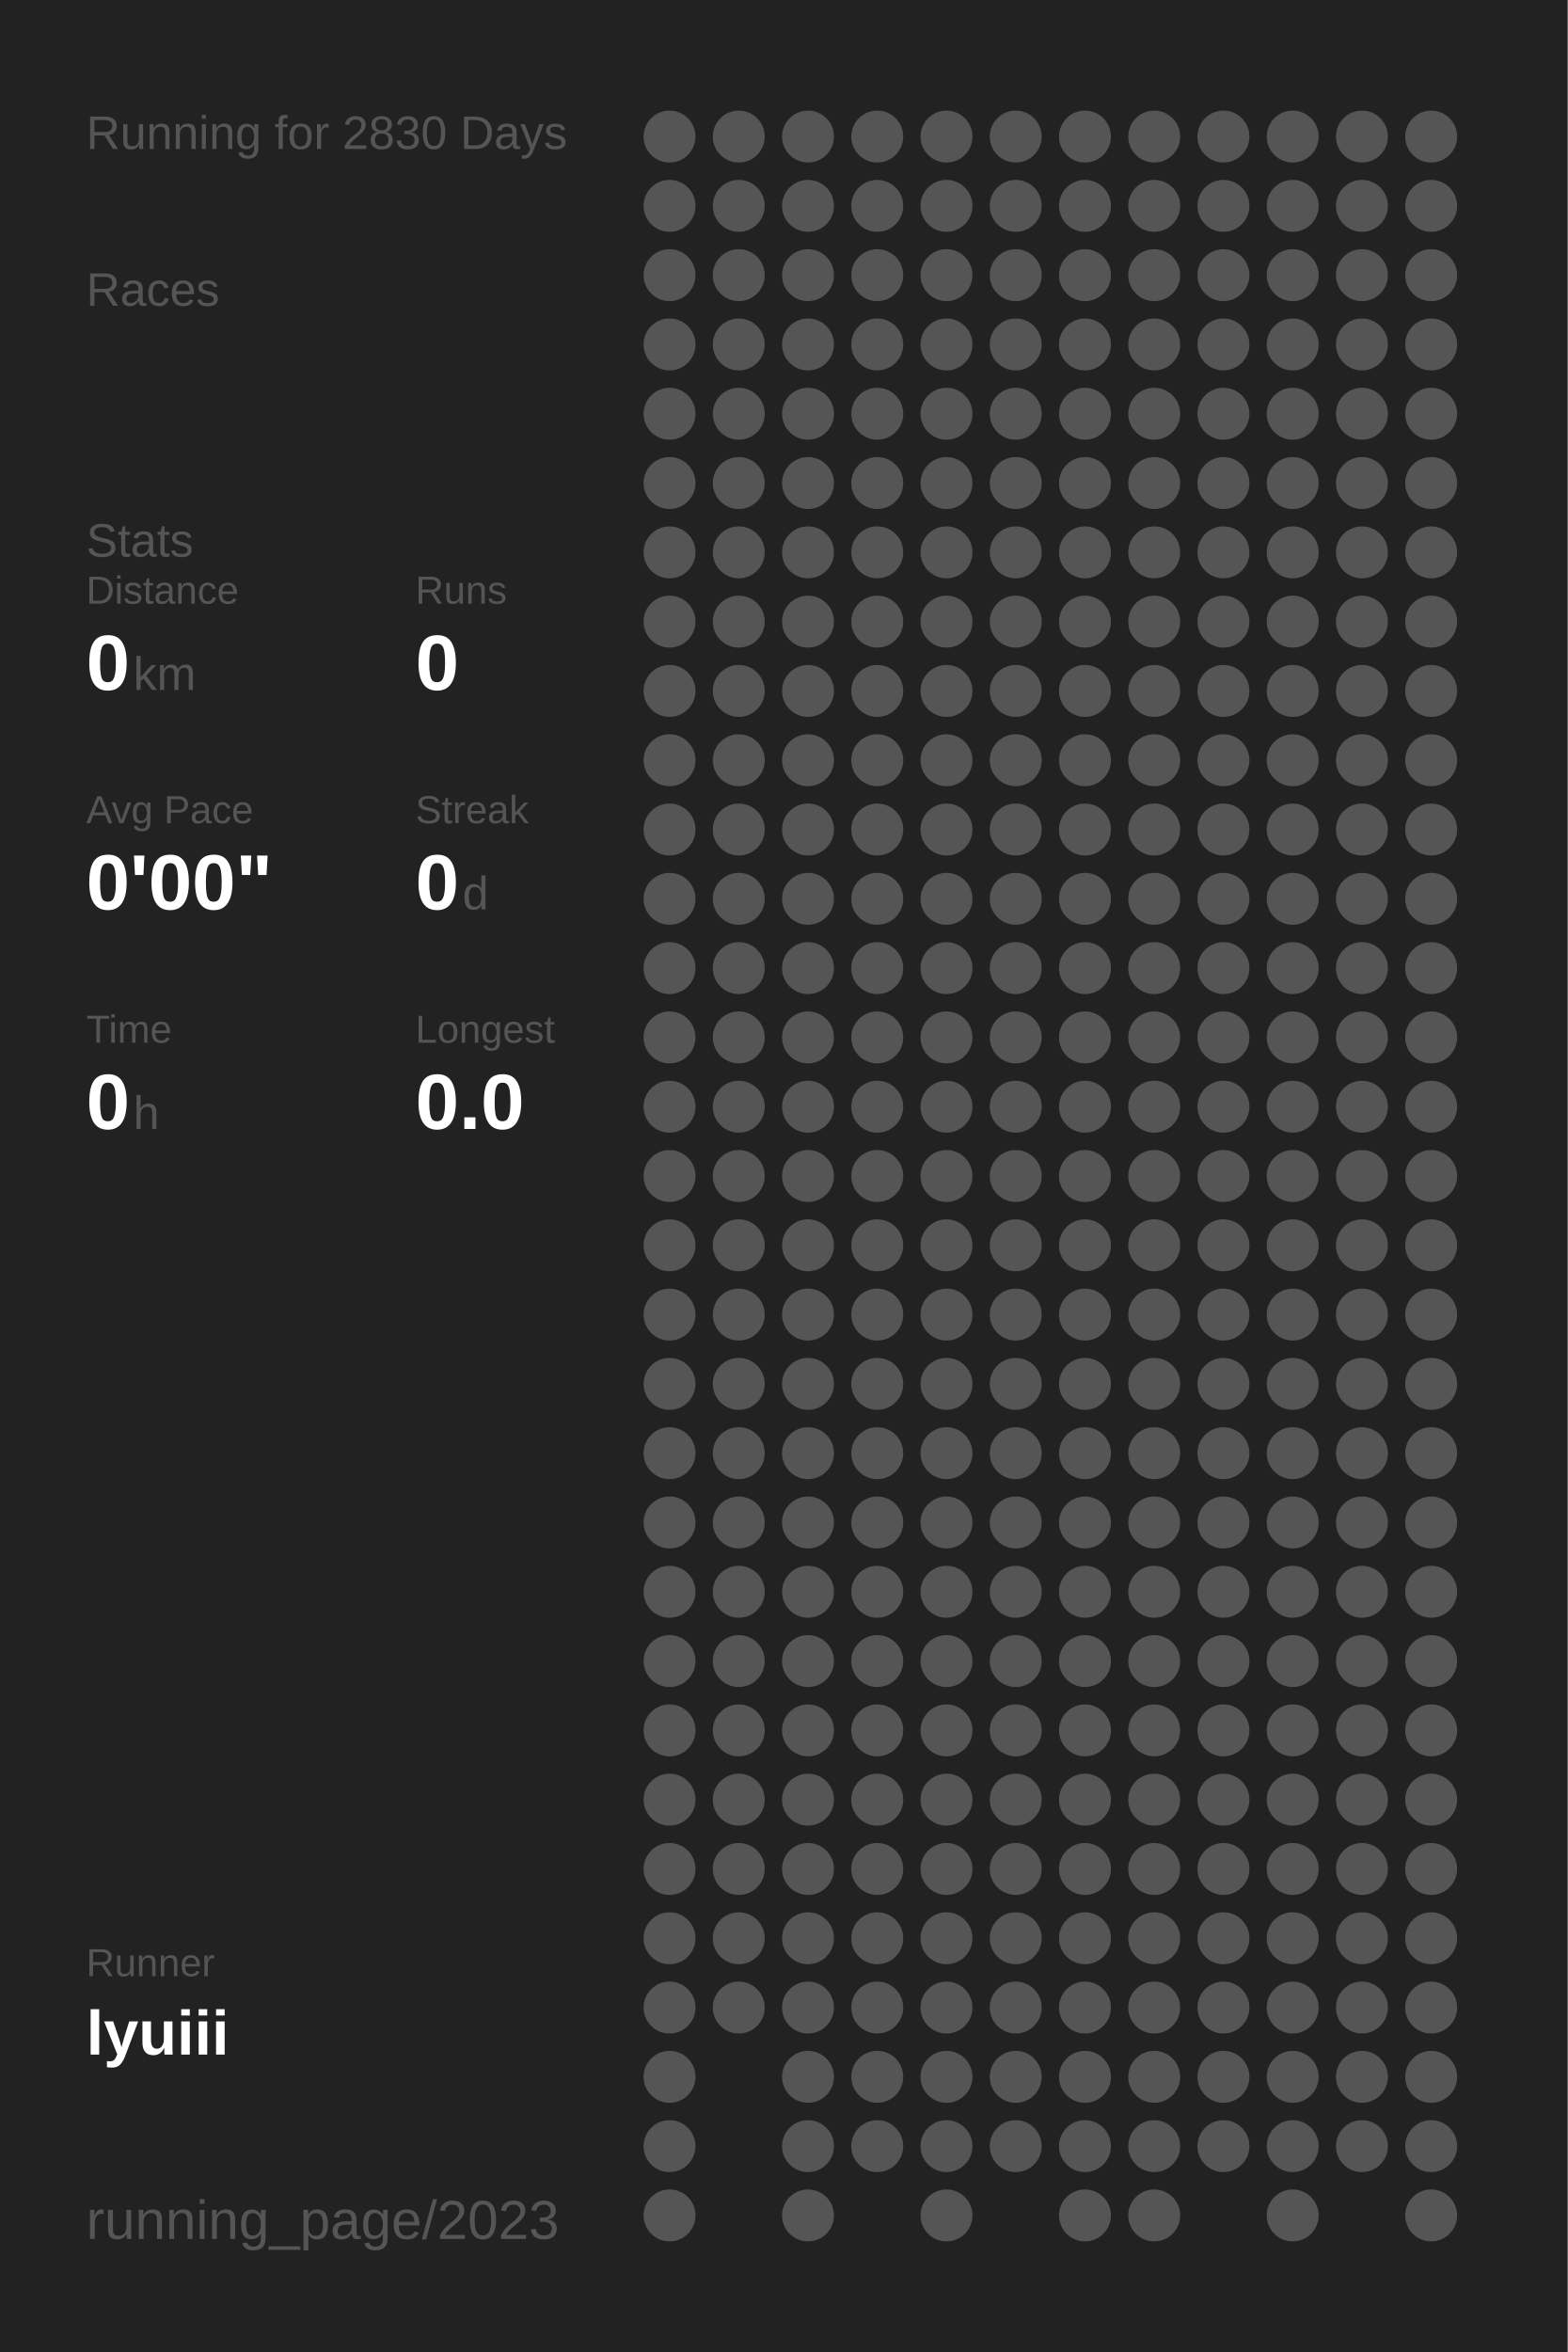
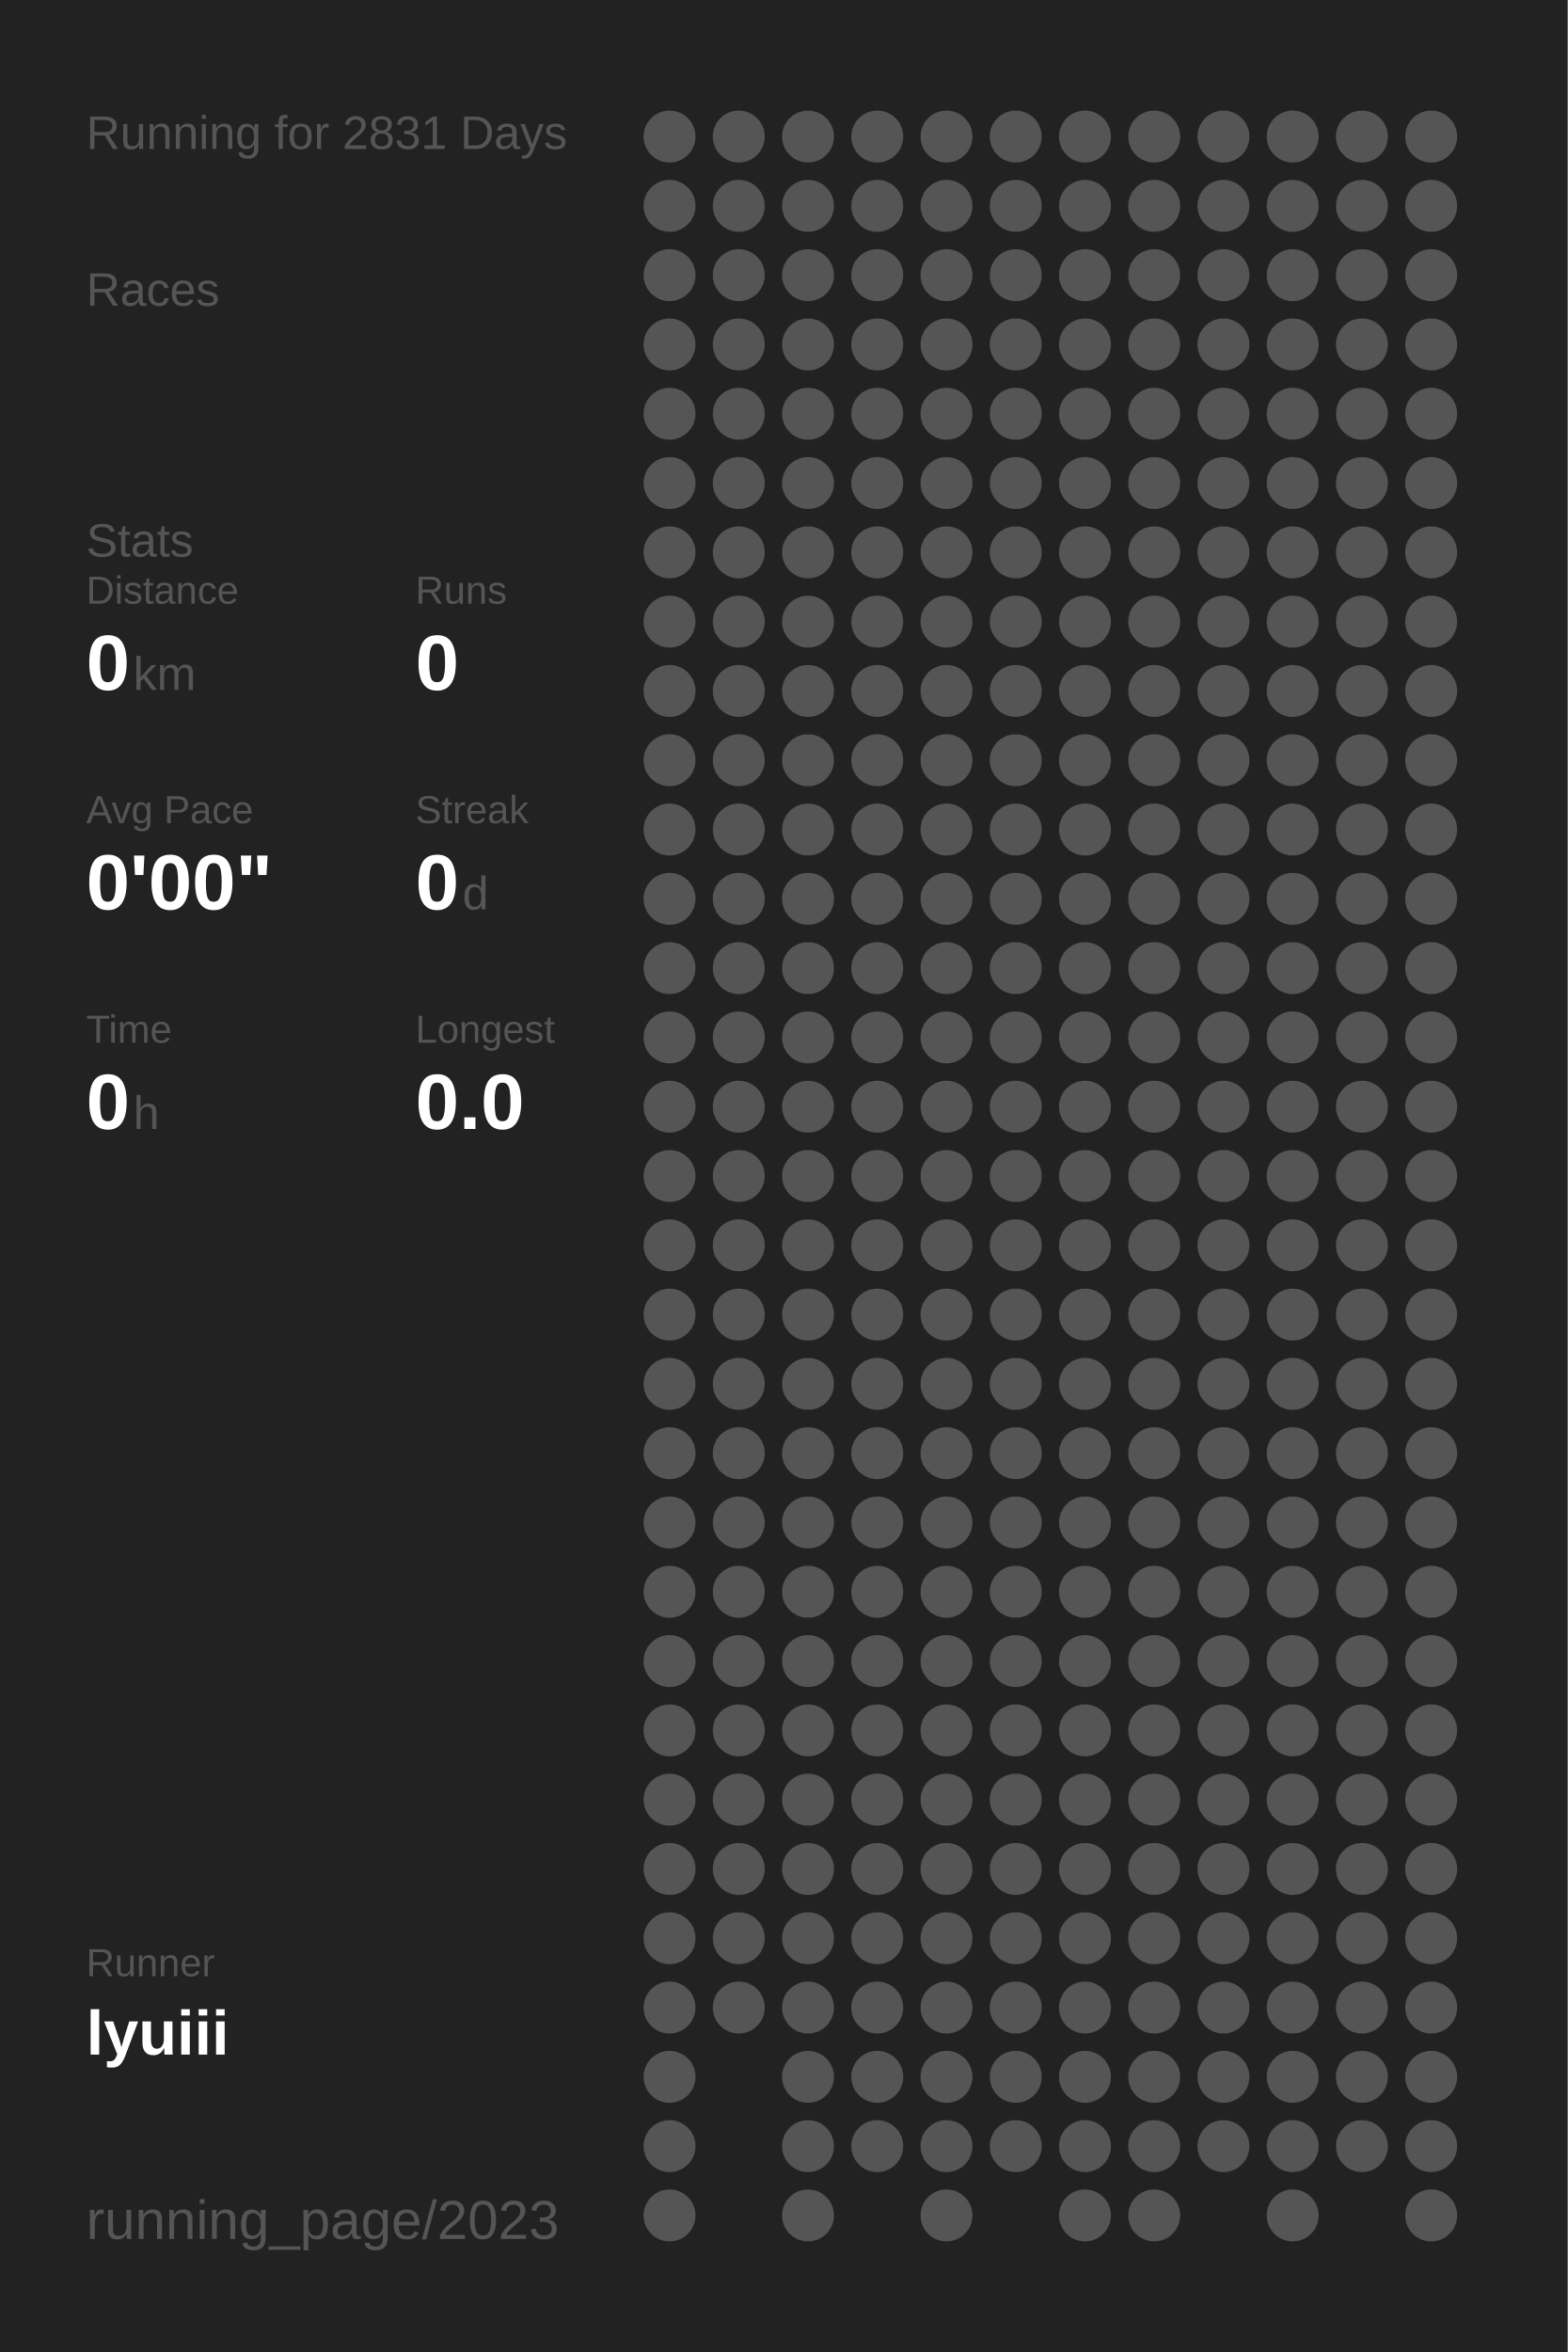
<svg xmlns="http://www.w3.org/2000/svg" baseProfile="full" height="300mm" version="1.1" viewBox="0,0,200,300" width="200mm">
  <defs />
  <rect fill="#222222" height="300" width="200" x="0" y="0" />
-   <text fill="#555555" style="font-size:6px; font-family:Arial;" x="11" y="19">Running for 2830 Days</text>
+   <text fill="#555555" style="font-size:6px; font-family:Arial;" x="11" y="19">Running for 2831 Days</text>
  <text fill="#555555" style="font-size:6px; font-family:Arial;" x="11" y="39">Races</text>
  <text fill="#555555" style="font-size:6px; font-family:Arial;" x="11" y="71">Stats</text>
  <text fill="#555555" style="font-size:5px; font-family:Arial;" x="11" y="77">Distance</text>
  <text fill="#FFFFFF" style="font-size:10px; font-family:Arial; font-weight:bold;" x="11" y="88">0</text>
  <text fill="#555555" style="font-size:6px; font-family:Arial;" x="17" y="88">km</text>
  <text fill="#555555" style="font-size:5px; font-family:Arial;" x="53" y="77">Runs</text>
  <text fill="#FFFFFF" style="font-size:10px; font-family:Arial; font-weight:bold;" x="53" y="88">0</text>
  <text fill="#555555" style="font-size:5px; font-family:Arial;" x="11" y="105">Avg Pace</text>
  <text fill="#FFFFFF" style="font-size:10px; font-family:Arial; font-weight:bold;" x="11" y="116">0'00"</text>
  <text fill="#555555" style="font-size:5px; font-family:Arial;" x="53" y="105">Streak</text>
  <text fill="#FFFFFF" style="font-size:10px; font-family:Arial; font-weight:bold;" x="53" y="116">0</text>
  <text fill="#555555" style="font-size:6px; font-family:Arial;" x="59" y="116">d</text>
  <text fill="#555555" style="font-size:5px; font-family:Arial;" x="11" y="133">Time</text>
  <text fill="#FFFFFF" style="font-size:10px; font-family:Arial; font-weight:bold;" x="11" y="144">0</text>
  <text fill="#555555" style="font-size:6px; font-family:Arial;" x="17" y="144">h</text>
  <text fill="#555555" style="font-size:5px; font-family:Arial;" x="53" y="133">Longest</text>
  <text fill="#FFFFFF" style="font-size:10px; font-family:Arial; font-weight:bold;" x="53" y="144">0.0</text>
  <text fill="#555555" style="font-size:5px; font-family:Arial;" x="11" y="252.065">Runner</text>
  <text fill="#FFFFFF" style="font-size:8px; font-family:Arial; font-weight:bold;" x="11" y="262.065">lyuiii</text>
  <text fill="#555555" style="font-size:7px; font-family:Arial;" x="11" y="285.581">running_page/2023</text>
  <circle cx="85.417" cy="17.419" fill="#555555" r="3.312" />
  <circle cx="85.417" cy="26.258" fill="#555555" r="3.312" />
  <circle cx="85.417" cy="35.097" fill="#555555" r="3.312" />
  <circle cx="85.417" cy="43.935" fill="#555555" r="3.312" />
  <circle cx="85.417" cy="52.774" fill="#555555" r="3.312" />
  <circle cx="85.417" cy="61.613" fill="#555555" r="3.312" />
  <circle cx="85.417" cy="70.452" fill="#555555" r="3.312" />
  <circle cx="85.417" cy="79.29" fill="#555555" r="3.312" />
  <circle cx="85.417" cy="88.129" fill="#555555" r="3.312" />
  <circle cx="85.417" cy="96.968" fill="#555555" r="3.312" />
  <circle cx="85.417" cy="105.806" fill="#555555" r="3.312" />
  <circle cx="85.417" cy="114.645" fill="#555555" r="3.312" />
  <circle cx="85.417" cy="123.484" fill="#555555" r="3.312" />
  <circle cx="85.417" cy="132.323" fill="#555555" r="3.312" />
  <circle cx="85.417" cy="141.161" fill="#555555" r="3.312" />
  <circle cx="85.417" cy="150" fill="#555555" r="3.312" />
  <circle cx="85.417" cy="158.839" fill="#555555" r="3.312" />
  <circle cx="85.417" cy="167.677" fill="#555555" r="3.312" />
  <circle cx="85.417" cy="176.516" fill="#555555" r="3.312" />
  <circle cx="85.417" cy="185.355" fill="#555555" r="3.312" />
  <circle cx="85.417" cy="194.194" fill="#555555" r="3.312" />
  <circle cx="85.417" cy="203.032" fill="#555555" r="3.312" />
  <circle cx="85.417" cy="211.871" fill="#555555" r="3.312" />
  <circle cx="85.417" cy="220.71" fill="#555555" r="3.312" />
  <circle cx="85.417" cy="229.548" fill="#555555" r="3.312" />
  <circle cx="85.417" cy="238.387" fill="#555555" r="3.312" />
  <circle cx="85.417" cy="247.226" fill="#555555" r="3.312" />
  <circle cx="85.417" cy="256.065" fill="#555555" r="3.312" />
  <circle cx="85.417" cy="264.903" fill="#555555" r="3.312" />
  <circle cx="85.417" cy="273.742" fill="#555555" r="3.312" />
  <circle cx="85.417" cy="282.581" fill="#555555" r="3.312" />
  <circle cx="94.25" cy="17.419" fill="#555555" r="3.312" />
  <circle cx="94.25" cy="26.258" fill="#555555" r="3.312" />
  <circle cx="94.25" cy="35.097" fill="#555555" r="3.312" />
  <circle cx="94.25" cy="43.935" fill="#555555" r="3.312" />
  <circle cx="94.25" cy="52.774" fill="#555555" r="3.312" />
  <circle cx="94.25" cy="61.613" fill="#555555" r="3.312" />
  <circle cx="94.25" cy="70.452" fill="#555555" r="3.312" />
  <circle cx="94.25" cy="79.29" fill="#555555" r="3.312" />
  <circle cx="94.25" cy="88.129" fill="#555555" r="3.312" />
  <circle cx="94.25" cy="96.968" fill="#555555" r="3.312" />
  <circle cx="94.25" cy="105.806" fill="#555555" r="3.312" />
  <circle cx="94.25" cy="114.645" fill="#555555" r="3.312" />
  <circle cx="94.25" cy="123.484" fill="#555555" r="3.312" />
  <circle cx="94.25" cy="132.323" fill="#555555" r="3.312" />
  <circle cx="94.25" cy="141.161" fill="#555555" r="3.312" />
  <circle cx="94.25" cy="150" fill="#555555" r="3.312" />
  <circle cx="94.25" cy="158.839" fill="#555555" r="3.312" />
  <circle cx="94.25" cy="167.677" fill="#555555" r="3.312" />
  <circle cx="94.25" cy="176.516" fill="#555555" r="3.312" />
  <circle cx="94.25" cy="185.355" fill="#555555" r="3.312" />
  <circle cx="94.25" cy="194.194" fill="#555555" r="3.312" />
  <circle cx="94.25" cy="203.032" fill="#555555" r="3.312" />
  <circle cx="94.25" cy="211.871" fill="#555555" r="3.312" />
  <circle cx="94.25" cy="220.71" fill="#555555" r="3.312" />
  <circle cx="94.25" cy="229.548" fill="#555555" r="3.312" />
  <circle cx="94.25" cy="238.387" fill="#555555" r="3.312" />
  <circle cx="94.25" cy="247.226" fill="#555555" r="3.312" />
  <circle cx="94.25" cy="256.065" fill="#555555" r="3.312" />
  <circle cx="103.083" cy="17.419" fill="#555555" r="3.312" />
  <circle cx="103.083" cy="26.258" fill="#555555" r="3.312" />
  <circle cx="103.083" cy="35.097" fill="#555555" r="3.312" />
  <circle cx="103.083" cy="43.935" fill="#555555" r="3.312" />
  <circle cx="103.083" cy="52.774" fill="#555555" r="3.312" />
  <circle cx="103.083" cy="61.613" fill="#555555" r="3.312" />
  <circle cx="103.083" cy="70.452" fill="#555555" r="3.312" />
  <circle cx="103.083" cy="79.29" fill="#555555" r="3.312" />
  <circle cx="103.083" cy="88.129" fill="#555555" r="3.312" />
  <circle cx="103.083" cy="96.968" fill="#555555" r="3.312" />
  <circle cx="103.083" cy="105.806" fill="#555555" r="3.312" />
  <circle cx="103.083" cy="114.645" fill="#555555" r="3.312" />
  <circle cx="103.083" cy="123.484" fill="#555555" r="3.312" />
  <circle cx="103.083" cy="132.323" fill="#555555" r="3.312" />
  <circle cx="103.083" cy="141.161" fill="#555555" r="3.312" />
  <circle cx="103.083" cy="150" fill="#555555" r="3.312" />
  <circle cx="103.083" cy="158.839" fill="#555555" r="3.312" />
  <circle cx="103.083" cy="167.677" fill="#555555" r="3.312" />
  <circle cx="103.083" cy="176.516" fill="#555555" r="3.312" />
  <circle cx="103.083" cy="185.355" fill="#555555" r="3.312" />
  <circle cx="103.083" cy="194.194" fill="#555555" r="3.312" />
  <circle cx="103.083" cy="203.032" fill="#555555" r="3.312" />
  <circle cx="103.083" cy="211.871" fill="#555555" r="3.312" />
  <circle cx="103.083" cy="220.71" fill="#555555" r="3.312" />
  <circle cx="103.083" cy="229.548" fill="#555555" r="3.312" />
  <circle cx="103.083" cy="238.387" fill="#555555" r="3.312" />
  <circle cx="103.083" cy="247.226" fill="#555555" r="3.312" />
  <circle cx="103.083" cy="256.065" fill="#555555" r="3.312" />
  <circle cx="103.083" cy="264.903" fill="#555555" r="3.312" />
  <circle cx="103.083" cy="273.742" fill="#555555" r="3.312" />
  <circle cx="103.083" cy="282.581" fill="#555555" r="3.312" />
  <circle cx="111.917" cy="17.419" fill="#555555" r="3.312" />
  <circle cx="111.917" cy="26.258" fill="#555555" r="3.312" />
  <circle cx="111.917" cy="35.097" fill="#555555" r="3.312" />
  <circle cx="111.917" cy="43.935" fill="#555555" r="3.312" />
  <circle cx="111.917" cy="52.774" fill="#555555" r="3.312" />
  <circle cx="111.917" cy="61.613" fill="#555555" r="3.312" />
  <circle cx="111.917" cy="70.452" fill="#555555" r="3.312" />
  <circle cx="111.917" cy="79.29" fill="#555555" r="3.312" />
  <circle cx="111.917" cy="88.129" fill="#555555" r="3.312" />
  <circle cx="111.917" cy="96.968" fill="#555555" r="3.312" />
  <circle cx="111.917" cy="105.806" fill="#555555" r="3.312" />
  <circle cx="111.917" cy="114.645" fill="#555555" r="3.312" />
  <circle cx="111.917" cy="123.484" fill="#555555" r="3.312" />
  <circle cx="111.917" cy="132.323" fill="#555555" r="3.312" />
  <circle cx="111.917" cy="141.161" fill="#555555" r="3.312" />
  <circle cx="111.917" cy="150" fill="#555555" r="3.312" />
  <circle cx="111.917" cy="158.839" fill="#555555" r="3.312" />
  <circle cx="111.917" cy="167.677" fill="#555555" r="3.312" />
  <circle cx="111.917" cy="176.516" fill="#555555" r="3.312" />
  <circle cx="111.917" cy="185.355" fill="#555555" r="3.312" />
  <circle cx="111.917" cy="194.194" fill="#555555" r="3.312" />
  <circle cx="111.917" cy="203.032" fill="#555555" r="3.312" />
  <circle cx="111.917" cy="211.871" fill="#555555" r="3.312" />
  <circle cx="111.917" cy="220.71" fill="#555555" r="3.312" />
  <circle cx="111.917" cy="229.548" fill="#555555" r="3.312" />
  <circle cx="111.917" cy="238.387" fill="#555555" r="3.312" />
  <circle cx="111.917" cy="247.226" fill="#555555" r="3.312" />
  <circle cx="111.917" cy="256.065" fill="#555555" r="3.312" />
  <circle cx="111.917" cy="264.903" fill="#555555" r="3.312" />
  <circle cx="111.917" cy="273.742" fill="#555555" r="3.312" />
  <circle cx="120.75" cy="17.419" fill="#555555" r="3.312" />
  <circle cx="120.75" cy="26.258" fill="#555555" r="3.312" />
  <circle cx="120.75" cy="35.097" fill="#555555" r="3.312" />
  <circle cx="120.75" cy="43.935" fill="#555555" r="3.312" />
  <circle cx="120.75" cy="52.774" fill="#555555" r="3.312" />
  <circle cx="120.75" cy="61.613" fill="#555555" r="3.312" />
  <circle cx="120.75" cy="70.452" fill="#555555" r="3.312" />
  <circle cx="120.75" cy="79.29" fill="#555555" r="3.312" />
  <circle cx="120.75" cy="88.129" fill="#555555" r="3.312" />
  <circle cx="120.75" cy="96.968" fill="#555555" r="3.312" />
  <circle cx="120.75" cy="105.806" fill="#555555" r="3.312" />
  <circle cx="120.75" cy="114.645" fill="#555555" r="3.312" />
  <circle cx="120.75" cy="123.484" fill="#555555" r="3.312" />
  <circle cx="120.75" cy="132.323" fill="#555555" r="3.312" />
  <circle cx="120.75" cy="141.161" fill="#555555" r="3.312" />
  <circle cx="120.75" cy="150" fill="#555555" r="3.312" />
  <circle cx="120.75" cy="158.839" fill="#555555" r="3.312" />
  <circle cx="120.75" cy="167.677" fill="#555555" r="3.312" />
  <circle cx="120.75" cy="176.516" fill="#555555" r="3.312" />
  <circle cx="120.75" cy="185.355" fill="#555555" r="3.312" />
  <circle cx="120.75" cy="194.194" fill="#555555" r="3.312" />
  <circle cx="120.75" cy="203.032" fill="#555555" r="3.312" />
  <circle cx="120.75" cy="211.871" fill="#555555" r="3.312" />
  <circle cx="120.75" cy="220.71" fill="#555555" r="3.312" />
  <circle cx="120.75" cy="229.548" fill="#555555" r="3.312" />
  <circle cx="120.75" cy="238.387" fill="#555555" r="3.312" />
  <circle cx="120.75" cy="247.226" fill="#555555" r="3.312" />
  <circle cx="120.75" cy="256.065" fill="#555555" r="3.312" />
  <circle cx="120.75" cy="264.903" fill="#555555" r="3.312" />
  <circle cx="120.75" cy="273.742" fill="#555555" r="3.312" />
  <circle cx="120.75" cy="282.581" fill="#555555" r="3.312" />
  <circle cx="129.583" cy="17.419" fill="#555555" r="3.312" />
  <circle cx="129.583" cy="26.258" fill="#555555" r="3.312" />
  <circle cx="129.583" cy="35.097" fill="#555555" r="3.312" />
  <circle cx="129.583" cy="43.935" fill="#555555" r="3.312" />
  <circle cx="129.583" cy="52.774" fill="#555555" r="3.312" />
  <circle cx="129.583" cy="61.613" fill="#555555" r="3.312" />
  <circle cx="129.583" cy="70.452" fill="#555555" r="3.312" />
  <circle cx="129.583" cy="79.29" fill="#555555" r="3.312" />
  <circle cx="129.583" cy="88.129" fill="#555555" r="3.312" />
  <circle cx="129.583" cy="96.968" fill="#555555" r="3.312" />
  <circle cx="129.583" cy="105.806" fill="#555555" r="3.312" />
  <circle cx="129.583" cy="114.645" fill="#555555" r="3.312" />
  <circle cx="129.583" cy="123.484" fill="#555555" r="3.312" />
  <circle cx="129.583" cy="132.323" fill="#555555" r="3.312" />
  <circle cx="129.583" cy="141.161" fill="#555555" r="3.312" />
  <circle cx="129.583" cy="150" fill="#555555" r="3.312" />
  <circle cx="129.583" cy="158.839" fill="#555555" r="3.312" />
  <circle cx="129.583" cy="167.677" fill="#555555" r="3.312" />
  <circle cx="129.583" cy="176.516" fill="#555555" r="3.312" />
  <circle cx="129.583" cy="185.355" fill="#555555" r="3.312" />
  <circle cx="129.583" cy="194.194" fill="#555555" r="3.312" />
  <circle cx="129.583" cy="203.032" fill="#555555" r="3.312" />
  <circle cx="129.583" cy="211.871" fill="#555555" r="3.312" />
  <circle cx="129.583" cy="220.71" fill="#555555" r="3.312" />
  <circle cx="129.583" cy="229.548" fill="#555555" r="3.312" />
  <circle cx="129.583" cy="238.387" fill="#555555" r="3.312" />
  <circle cx="129.583" cy="247.226" fill="#555555" r="3.312" />
  <circle cx="129.583" cy="256.065" fill="#555555" r="3.312" />
  <circle cx="129.583" cy="264.903" fill="#555555" r="3.312" />
  <circle cx="129.583" cy="273.742" fill="#555555" r="3.312" />
  <circle cx="138.417" cy="17.419" fill="#555555" r="3.312" />
  <circle cx="138.417" cy="26.258" fill="#555555" r="3.312" />
  <circle cx="138.417" cy="35.097" fill="#555555" r="3.312" />
  <circle cx="138.417" cy="43.935" fill="#555555" r="3.312" />
  <circle cx="138.417" cy="52.774" fill="#555555" r="3.312" />
  <circle cx="138.417" cy="61.613" fill="#555555" r="3.312" />
  <circle cx="138.417" cy="70.452" fill="#555555" r="3.312" />
  <circle cx="138.417" cy="79.29" fill="#555555" r="3.312" />
  <circle cx="138.417" cy="88.129" fill="#555555" r="3.312" />
  <circle cx="138.417" cy="96.968" fill="#555555" r="3.312" />
  <circle cx="138.417" cy="105.806" fill="#555555" r="3.312" />
  <circle cx="138.417" cy="114.645" fill="#555555" r="3.312" />
  <circle cx="138.417" cy="123.484" fill="#555555" r="3.312" />
  <circle cx="138.417" cy="132.323" fill="#555555" r="3.312" />
  <circle cx="138.417" cy="141.161" fill="#555555" r="3.312" />
  <circle cx="138.417" cy="150" fill="#555555" r="3.312" />
  <circle cx="138.417" cy="158.839" fill="#555555" r="3.312" />
  <circle cx="138.417" cy="167.677" fill="#555555" r="3.312" />
  <circle cx="138.417" cy="176.516" fill="#555555" r="3.312" />
  <circle cx="138.417" cy="185.355" fill="#555555" r="3.312" />
  <circle cx="138.417" cy="194.194" fill="#555555" r="3.312" />
  <circle cx="138.417" cy="203.032" fill="#555555" r="3.312" />
  <circle cx="138.417" cy="211.871" fill="#555555" r="3.312" />
  <circle cx="138.417" cy="220.71" fill="#555555" r="3.312" />
  <circle cx="138.417" cy="229.548" fill="#555555" r="3.312" />
  <circle cx="138.417" cy="238.387" fill="#555555" r="3.312" />
  <circle cx="138.417" cy="247.226" fill="#555555" r="3.312" />
  <circle cx="138.417" cy="256.065" fill="#555555" r="3.312" />
  <circle cx="138.417" cy="264.903" fill="#555555" r="3.312" />
  <circle cx="138.417" cy="273.742" fill="#555555" r="3.312" />
  <circle cx="138.417" cy="282.581" fill="#555555" r="3.312" />
  <circle cx="147.25" cy="17.419" fill="#555555" r="3.312" />
  <circle cx="147.25" cy="26.258" fill="#555555" r="3.312" />
  <circle cx="147.25" cy="35.097" fill="#555555" r="3.312" />
  <circle cx="147.25" cy="43.935" fill="#555555" r="3.312" />
  <circle cx="147.25" cy="52.774" fill="#555555" r="3.312" />
  <circle cx="147.25" cy="61.613" fill="#555555" r="3.312" />
  <circle cx="147.25" cy="70.452" fill="#555555" r="3.312" />
  <circle cx="147.25" cy="79.29" fill="#555555" r="3.312" />
  <circle cx="147.25" cy="88.129" fill="#555555" r="3.312" />
  <circle cx="147.25" cy="96.968" fill="#555555" r="3.312" />
  <circle cx="147.25" cy="105.806" fill="#555555" r="3.312" />
  <circle cx="147.25" cy="114.645" fill="#555555" r="3.312" />
  <circle cx="147.25" cy="123.484" fill="#555555" r="3.312" />
  <circle cx="147.25" cy="132.323" fill="#555555" r="3.312" />
  <circle cx="147.25" cy="141.161" fill="#555555" r="3.312" />
  <circle cx="147.25" cy="150" fill="#555555" r="3.312" />
  <circle cx="147.25" cy="158.839" fill="#555555" r="3.312" />
  <circle cx="147.25" cy="167.677" fill="#555555" r="3.312" />
  <circle cx="147.25" cy="176.516" fill="#555555" r="3.312" />
  <circle cx="147.25" cy="185.355" fill="#555555" r="3.312" />
  <circle cx="147.25" cy="194.194" fill="#555555" r="3.312" />
  <circle cx="147.25" cy="203.032" fill="#555555" r="3.312" />
  <circle cx="147.25" cy="211.871" fill="#555555" r="3.312" />
  <circle cx="147.25" cy="220.71" fill="#555555" r="3.312" />
  <circle cx="147.25" cy="229.548" fill="#555555" r="3.312" />
  <circle cx="147.25" cy="238.387" fill="#555555" r="3.312" />
  <circle cx="147.25" cy="247.226" fill="#555555" r="3.312" />
  <circle cx="147.25" cy="256.065" fill="#555555" r="3.312" />
  <circle cx="147.25" cy="264.903" fill="#555555" r="3.312" />
  <circle cx="147.25" cy="273.742" fill="#555555" r="3.312" />
  <circle cx="147.25" cy="282.581" fill="#555555" r="3.312" />
  <circle cx="156.083" cy="17.419" fill="#555555" r="3.312" />
  <circle cx="156.083" cy="26.258" fill="#555555" r="3.312" />
  <circle cx="156.083" cy="35.097" fill="#555555" r="3.312" />
  <circle cx="156.083" cy="43.935" fill="#555555" r="3.312" />
  <circle cx="156.083" cy="52.774" fill="#555555" r="3.312" />
  <circle cx="156.083" cy="61.613" fill="#555555" r="3.312" />
  <circle cx="156.083" cy="70.452" fill="#555555" r="3.312" />
  <circle cx="156.083" cy="79.29" fill="#555555" r="3.312" />
  <circle cx="156.083" cy="88.129" fill="#555555" r="3.312" />
  <circle cx="156.083" cy="96.968" fill="#555555" r="3.312" />
  <circle cx="156.083" cy="105.806" fill="#555555" r="3.312" />
  <circle cx="156.083" cy="114.645" fill="#555555" r="3.312" />
  <circle cx="156.083" cy="123.484" fill="#555555" r="3.312" />
  <circle cx="156.083" cy="132.323" fill="#555555" r="3.312" />
  <circle cx="156.083" cy="141.161" fill="#555555" r="3.312" />
  <circle cx="156.083" cy="150" fill="#555555" r="3.312" />
  <circle cx="156.083" cy="158.839" fill="#555555" r="3.312" />
  <circle cx="156.083" cy="167.677" fill="#555555" r="3.312" />
  <circle cx="156.083" cy="176.516" fill="#555555" r="3.312" />
  <circle cx="156.083" cy="185.355" fill="#555555" r="3.312" />
  <circle cx="156.083" cy="194.194" fill="#555555" r="3.312" />
  <circle cx="156.083" cy="203.032" fill="#555555" r="3.312" />
  <circle cx="156.083" cy="211.871" fill="#555555" r="3.312" />
  <circle cx="156.083" cy="220.71" fill="#555555" r="3.312" />
  <circle cx="156.083" cy="229.548" fill="#555555" r="3.312" />
  <circle cx="156.083" cy="238.387" fill="#555555" r="3.312" />
  <circle cx="156.083" cy="247.226" fill="#555555" r="3.312" />
  <circle cx="156.083" cy="256.065" fill="#555555" r="3.312" />
  <circle cx="156.083" cy="264.903" fill="#555555" r="3.312" />
  <circle cx="156.083" cy="273.742" fill="#555555" r="3.312" />
  <circle cx="164.917" cy="17.419" fill="#555555" r="3.312" />
  <circle cx="164.917" cy="26.258" fill="#555555" r="3.312" />
  <circle cx="164.917" cy="35.097" fill="#555555" r="3.312" />
  <circle cx="164.917" cy="43.935" fill="#555555" r="3.312" />
  <circle cx="164.917" cy="52.774" fill="#555555" r="3.312" />
  <circle cx="164.917" cy="61.613" fill="#555555" r="3.312" />
  <circle cx="164.917" cy="70.452" fill="#555555" r="3.312" />
  <circle cx="164.917" cy="79.29" fill="#555555" r="3.312" />
  <circle cx="164.917" cy="88.129" fill="#555555" r="3.312" />
  <circle cx="164.917" cy="96.968" fill="#555555" r="3.312" />
  <circle cx="164.917" cy="105.806" fill="#555555" r="3.312" />
  <circle cx="164.917" cy="114.645" fill="#555555" r="3.312" />
  <circle cx="164.917" cy="123.484" fill="#555555" r="3.312" />
  <circle cx="164.917" cy="132.323" fill="#555555" r="3.312" />
  <circle cx="164.917" cy="141.161" fill="#555555" r="3.312" />
  <circle cx="164.917" cy="150" fill="#555555" r="3.312" />
  <circle cx="164.917" cy="158.839" fill="#555555" r="3.312" />
  <circle cx="164.917" cy="167.677" fill="#555555" r="3.312" />
  <circle cx="164.917" cy="176.516" fill="#555555" r="3.312" />
  <circle cx="164.917" cy="185.355" fill="#555555" r="3.312" />
  <circle cx="164.917" cy="194.194" fill="#555555" r="3.312" />
  <circle cx="164.917" cy="203.032" fill="#555555" r="3.312" />
  <circle cx="164.917" cy="211.871" fill="#555555" r="3.312" />
  <circle cx="164.917" cy="220.71" fill="#555555" r="3.312" />
  <circle cx="164.917" cy="229.548" fill="#555555" r="3.312" />
  <circle cx="164.917" cy="238.387" fill="#555555" r="3.312" />
  <circle cx="164.917" cy="247.226" fill="#555555" r="3.312" />
  <circle cx="164.917" cy="256.065" fill="#555555" r="3.312" />
  <circle cx="164.917" cy="264.903" fill="#555555" r="3.312" />
  <circle cx="164.917" cy="273.742" fill="#555555" r="3.312" />
  <circle cx="164.917" cy="282.581" fill="#555555" r="3.312" />
  <circle cx="173.75" cy="17.419" fill="#555555" r="3.312" />
  <circle cx="173.75" cy="26.258" fill="#555555" r="3.312" />
  <circle cx="173.75" cy="35.097" fill="#555555" r="3.312" />
  <circle cx="173.75" cy="43.935" fill="#555555" r="3.312" />
  <circle cx="173.75" cy="52.774" fill="#555555" r="3.312" />
  <circle cx="173.75" cy="61.613" fill="#555555" r="3.312" />
  <circle cx="173.75" cy="70.452" fill="#555555" r="3.312" />
  <circle cx="173.75" cy="79.29" fill="#555555" r="3.312" />
  <circle cx="173.75" cy="88.129" fill="#555555" r="3.312" />
  <circle cx="173.75" cy="96.968" fill="#555555" r="3.312" />
  <circle cx="173.75" cy="105.806" fill="#555555" r="3.312" />
  <circle cx="173.75" cy="114.645" fill="#555555" r="3.312" />
  <circle cx="173.75" cy="123.484" fill="#555555" r="3.312" />
  <circle cx="173.75" cy="132.323" fill="#555555" r="3.312" />
  <circle cx="173.75" cy="141.161" fill="#555555" r="3.312" />
  <circle cx="173.75" cy="150" fill="#555555" r="3.312" />
  <circle cx="173.75" cy="158.839" fill="#555555" r="3.312" />
  <circle cx="173.75" cy="167.677" fill="#555555" r="3.312" />
  <circle cx="173.75" cy="176.516" fill="#555555" r="3.312" />
  <circle cx="173.75" cy="185.355" fill="#555555" r="3.312" />
  <circle cx="173.75" cy="194.194" fill="#555555" r="3.312" />
  <circle cx="173.75" cy="203.032" fill="#555555" r="3.312" />
  <circle cx="173.75" cy="211.871" fill="#555555" r="3.312" />
  <circle cx="173.75" cy="220.71" fill="#555555" r="3.312" />
  <circle cx="173.75" cy="229.548" fill="#555555" r="3.312" />
  <circle cx="173.75" cy="238.387" fill="#555555" r="3.312" />
  <circle cx="173.75" cy="247.226" fill="#555555" r="3.312" />
  <circle cx="173.75" cy="256.065" fill="#555555" r="3.312" />
  <circle cx="173.75" cy="264.903" fill="#555555" r="3.312" />
  <circle cx="173.75" cy="273.742" fill="#555555" r="3.312" />
  <circle cx="182.583" cy="17.419" fill="#555555" r="3.312" />
  <circle cx="182.583" cy="26.258" fill="#555555" r="3.312" />
  <circle cx="182.583" cy="35.097" fill="#555555" r="3.312" />
  <circle cx="182.583" cy="43.935" fill="#555555" r="3.312" />
  <circle cx="182.583" cy="52.774" fill="#555555" r="3.312" />
  <circle cx="182.583" cy="61.613" fill="#555555" r="3.312" />
  <circle cx="182.583" cy="70.452" fill="#555555" r="3.312" />
  <circle cx="182.583" cy="79.29" fill="#555555" r="3.312" />
  <circle cx="182.583" cy="88.129" fill="#555555" r="3.312" />
  <circle cx="182.583" cy="96.968" fill="#555555" r="3.312" />
  <circle cx="182.583" cy="105.806" fill="#555555" r="3.312" />
  <circle cx="182.583" cy="114.645" fill="#555555" r="3.312" />
  <circle cx="182.583" cy="123.484" fill="#555555" r="3.312" />
  <circle cx="182.583" cy="132.323" fill="#555555" r="3.312" />
  <circle cx="182.583" cy="141.161" fill="#555555" r="3.312" />
  <circle cx="182.583" cy="150" fill="#555555" r="3.312" />
  <circle cx="182.583" cy="158.839" fill="#555555" r="3.312" />
  <circle cx="182.583" cy="167.677" fill="#555555" r="3.312" />
  <circle cx="182.583" cy="176.516" fill="#555555" r="3.312" />
  <circle cx="182.583" cy="185.355" fill="#555555" r="3.312" />
  <circle cx="182.583" cy="194.194" fill="#555555" r="3.312" />
  <circle cx="182.583" cy="203.032" fill="#555555" r="3.312" />
  <circle cx="182.583" cy="211.871" fill="#555555" r="3.312" />
  <circle cx="182.583" cy="220.71" fill="#555555" r="3.312" />
  <circle cx="182.583" cy="229.548" fill="#555555" r="3.312" />
  <circle cx="182.583" cy="238.387" fill="#555555" r="3.312" />
  <circle cx="182.583" cy="247.226" fill="#555555" r="3.312" />
  <circle cx="182.583" cy="256.065" fill="#555555" r="3.312" />
  <circle cx="182.583" cy="264.903" fill="#555555" r="3.312" />
  <circle cx="182.583" cy="273.742" fill="#555555" r="3.312" />
  <circle cx="182.583" cy="282.581" fill="#555555" r="3.312" />
</svg>
